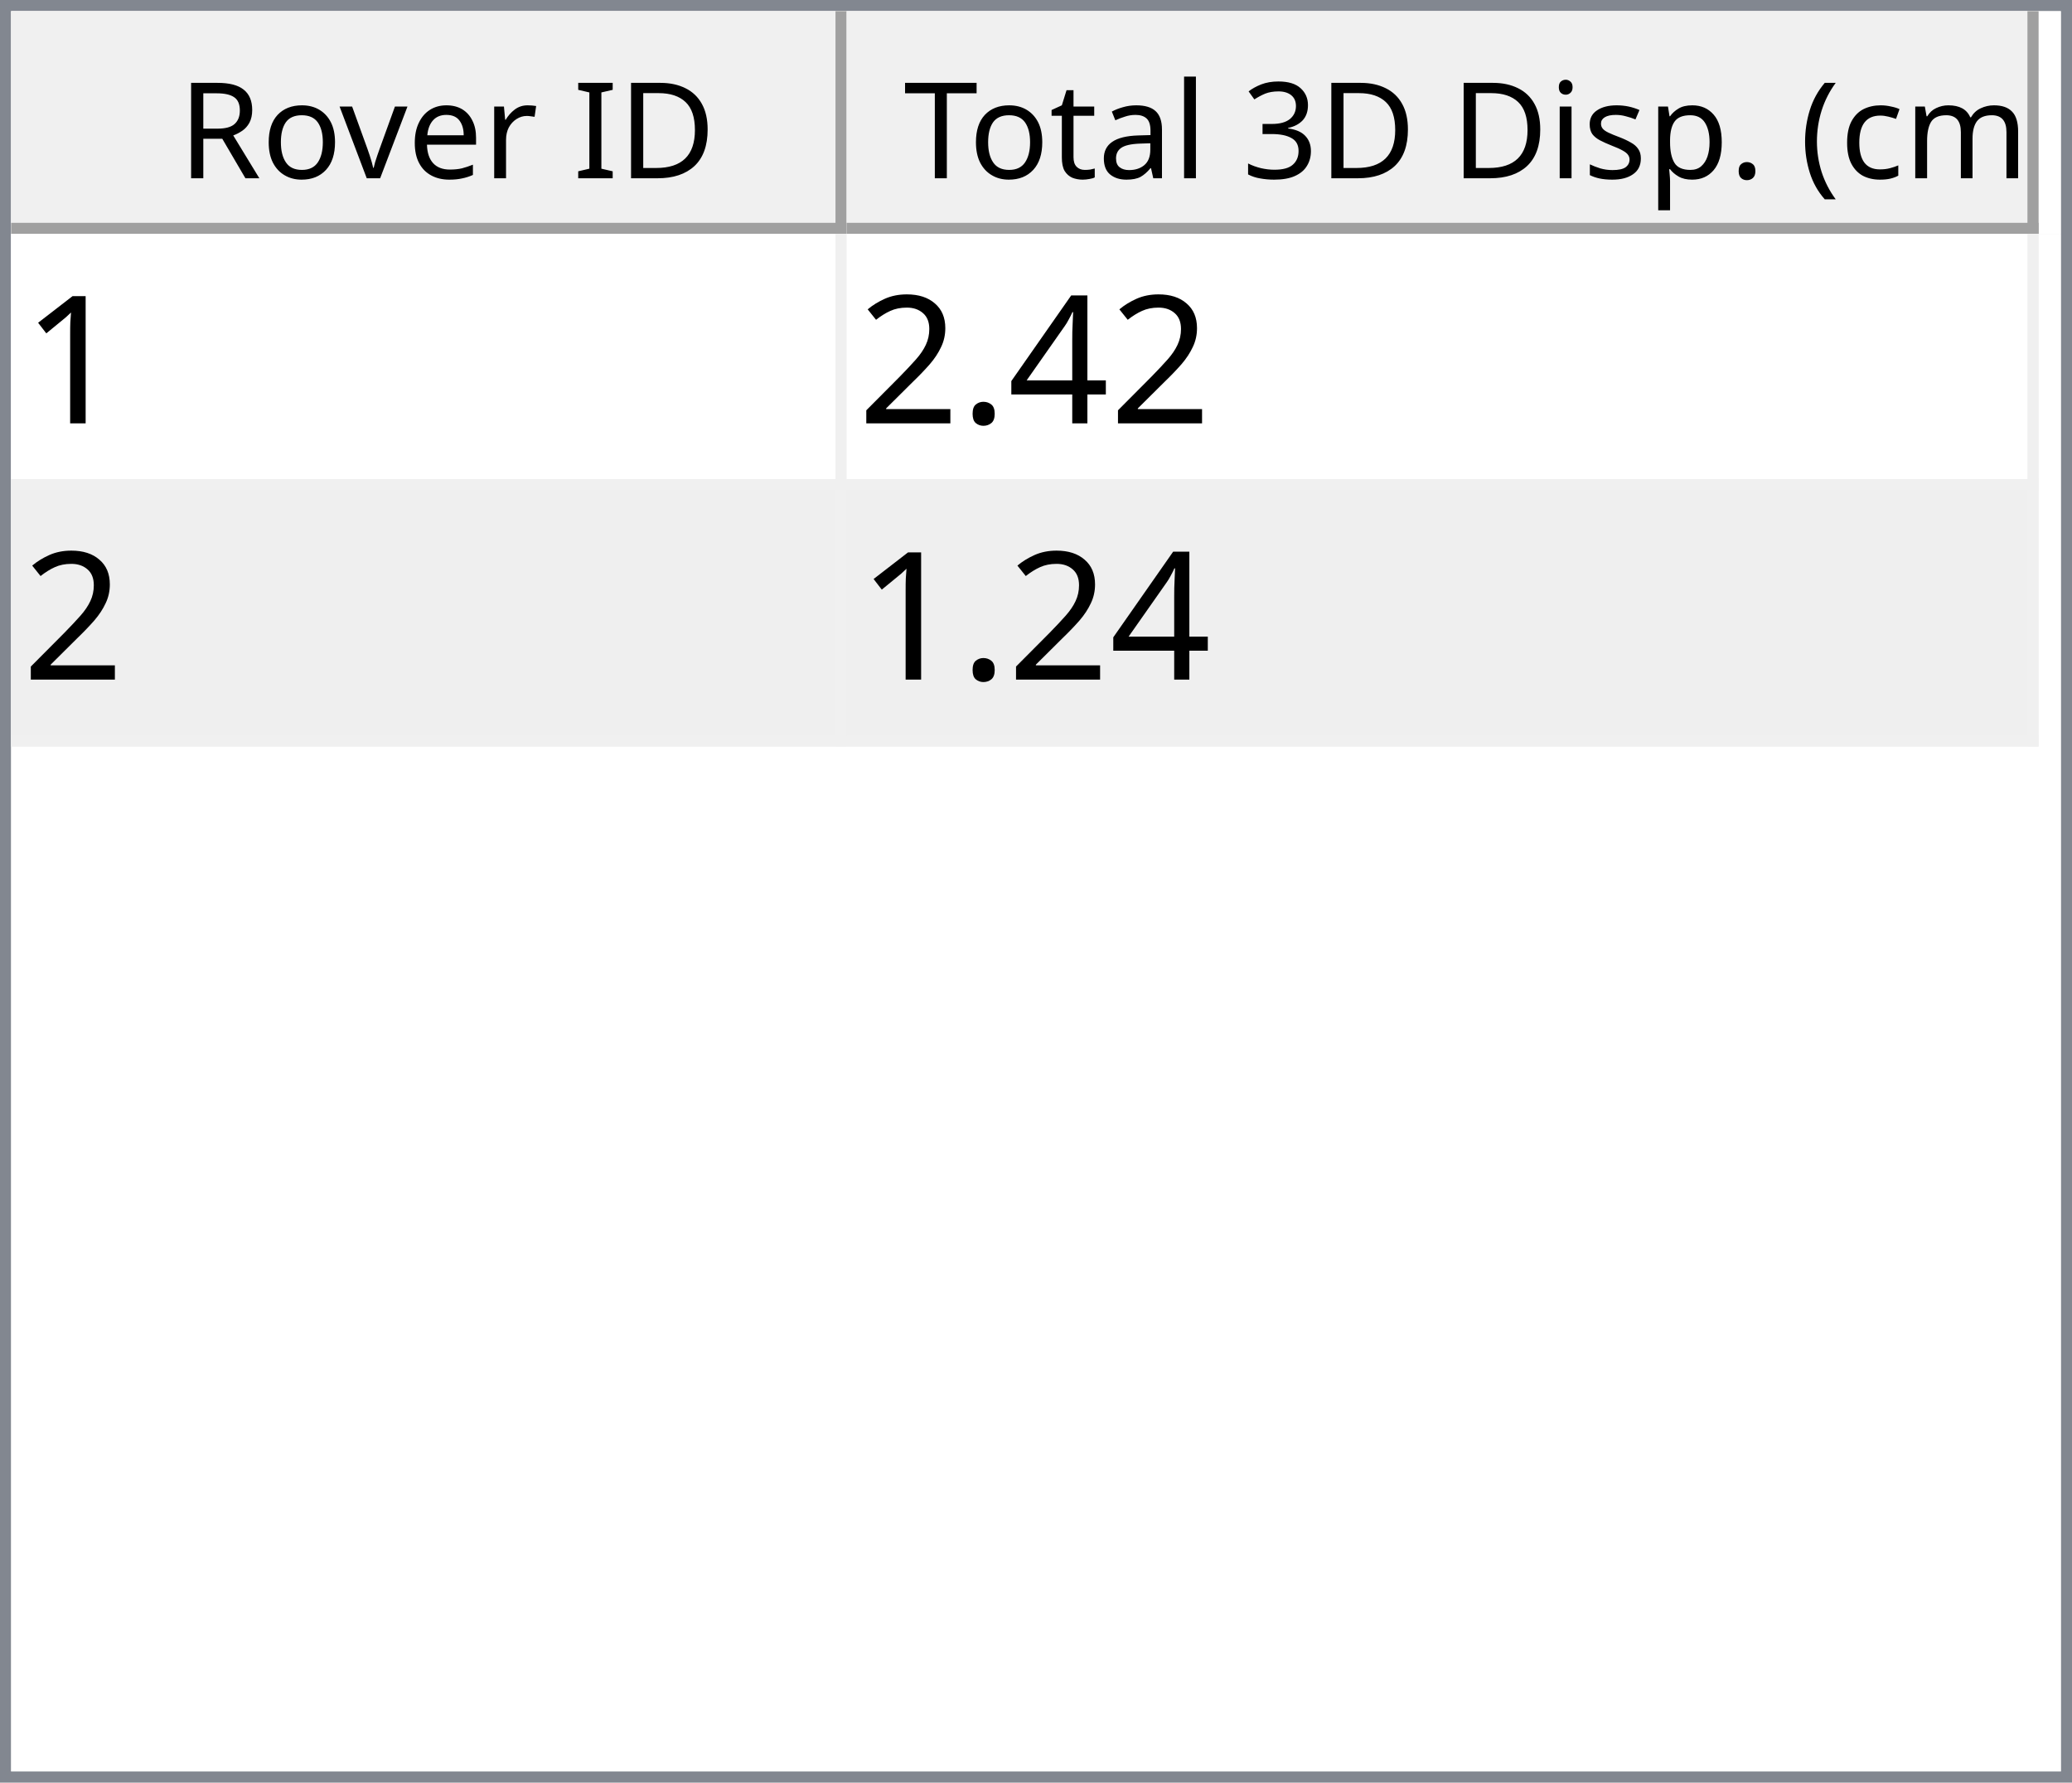
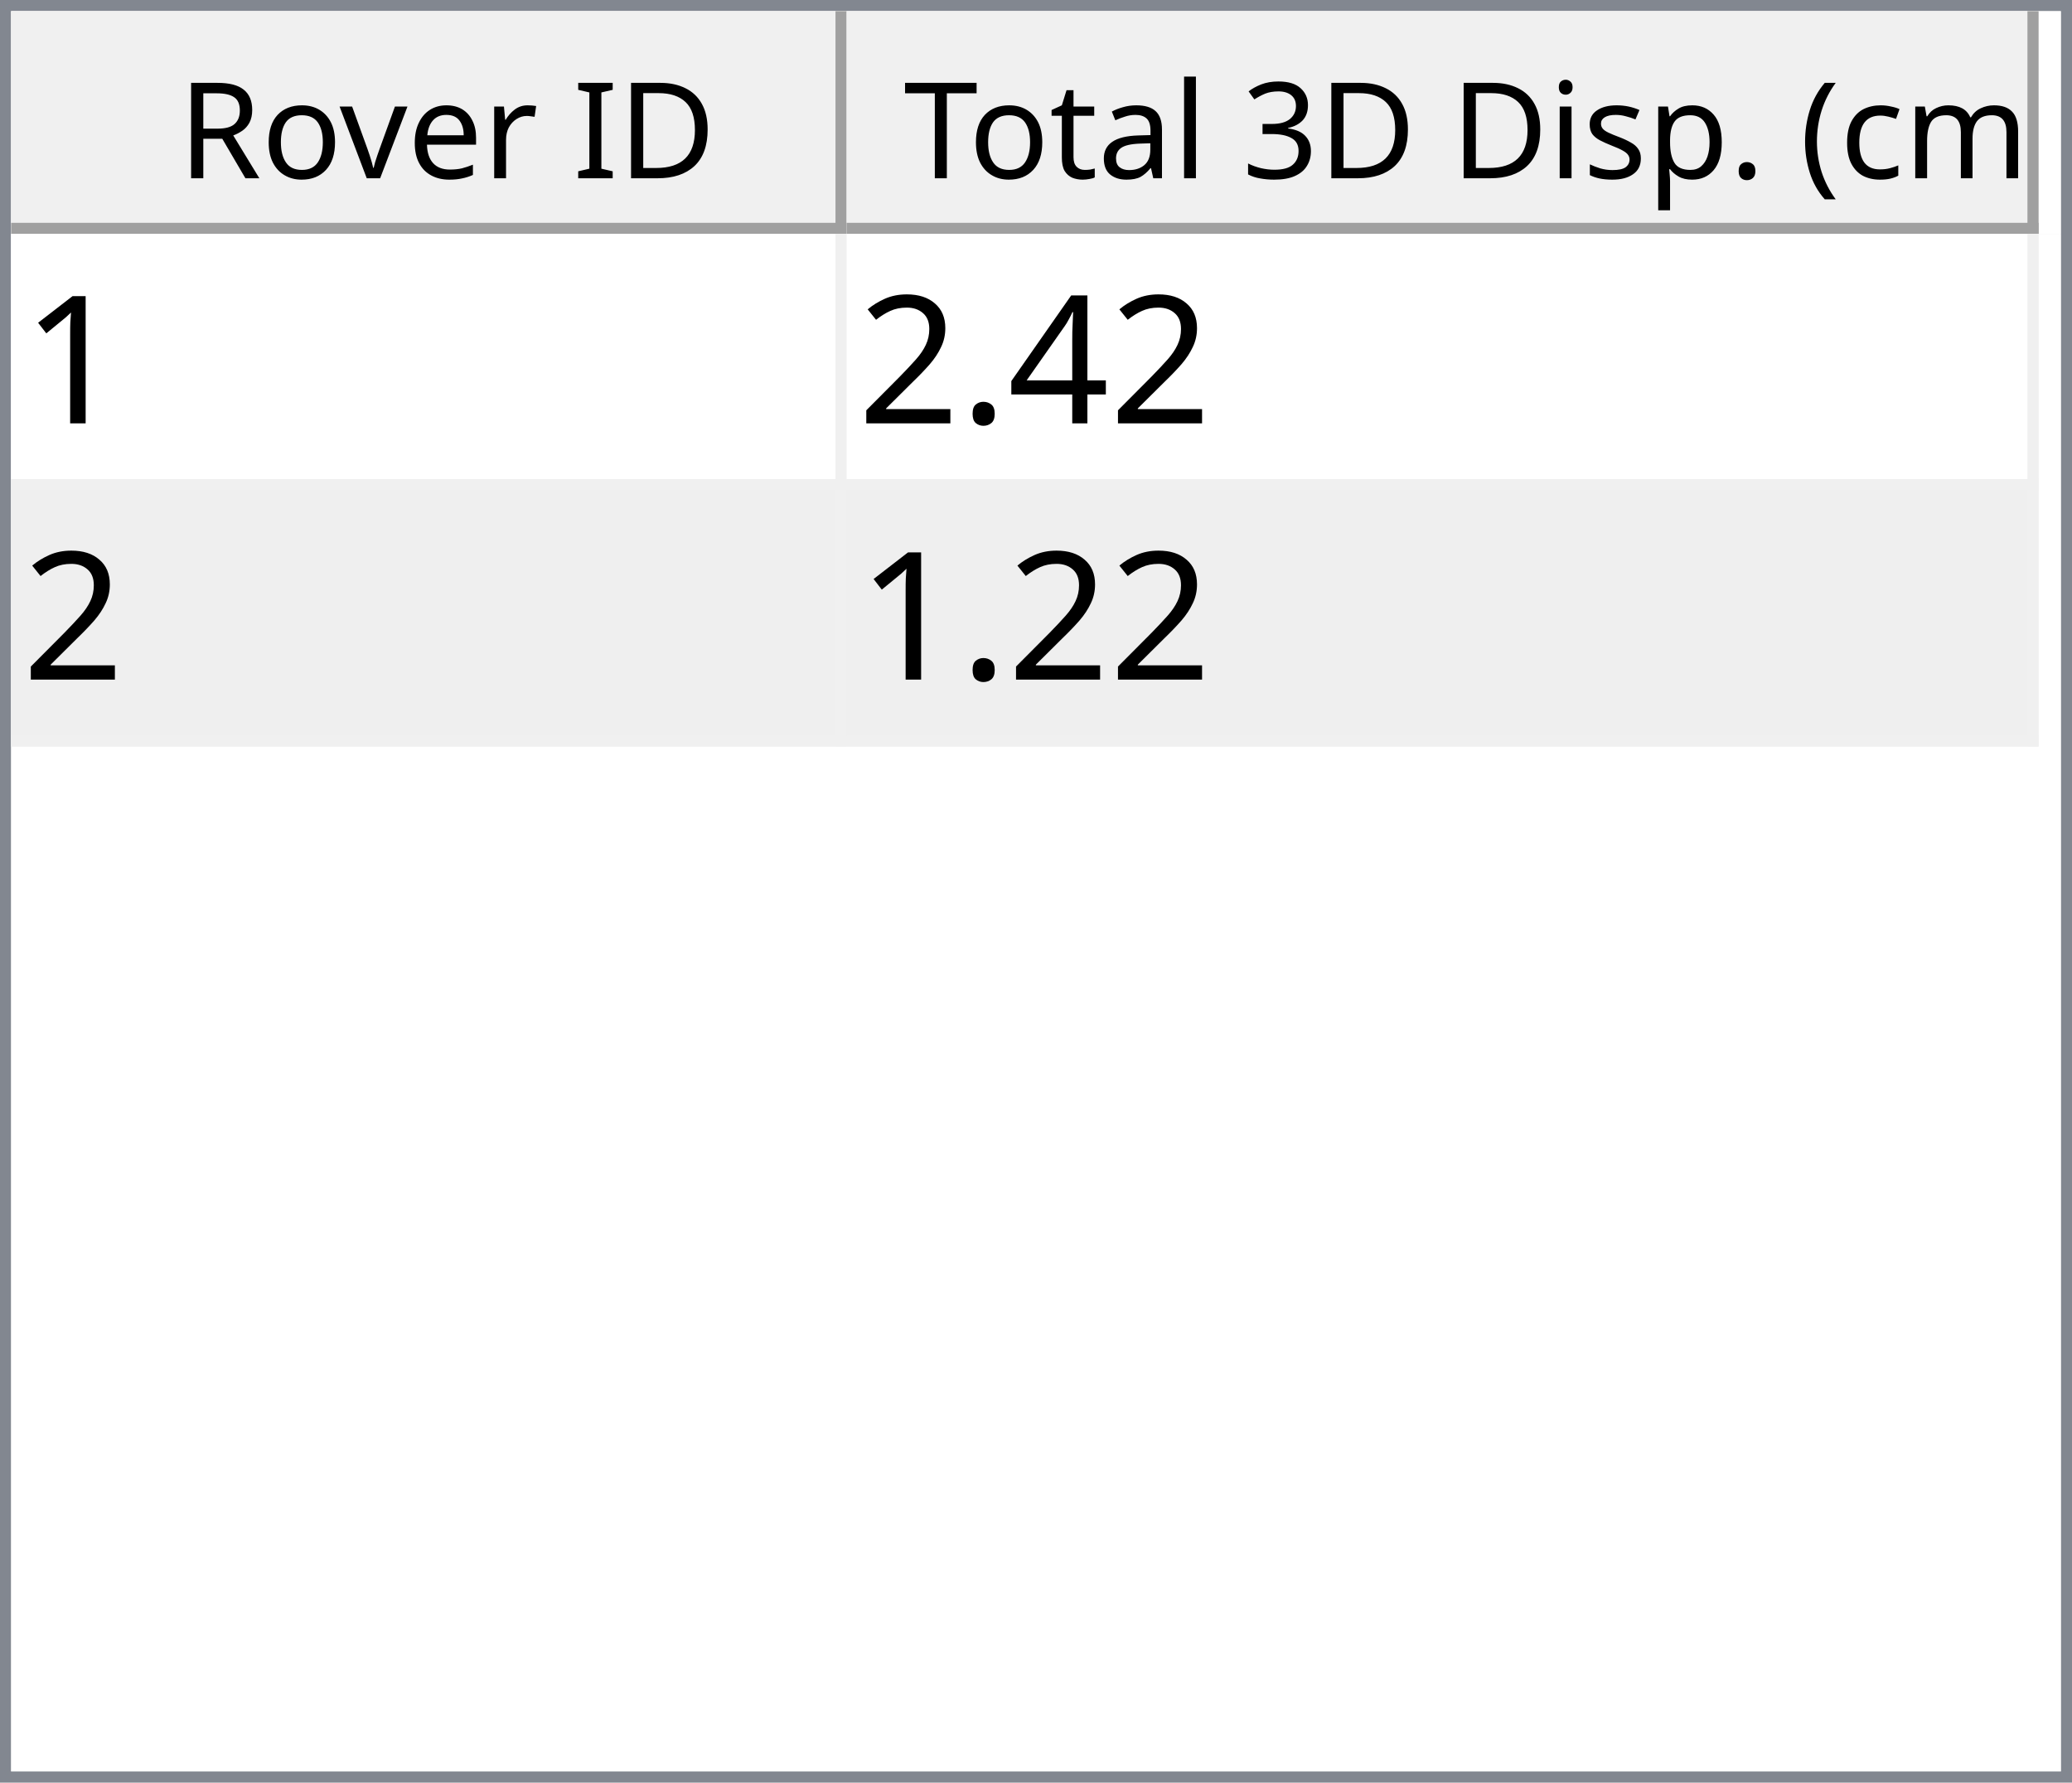
<svg xmlns="http://www.w3.org/2000/svg" style="fill-opacity:1; color-rendering:auto; color-interpolation:auto; text-rendering:auto; stroke:black; stroke-linecap:square; stroke-miterlimit:10; shape-rendering:auto; stroke-opacity:1; fill:black; stroke-dasharray:none; font-weight:normal; stroke-width:1; font-family:'Dialog'; font-style:normal; stroke-linejoin:miter; font-size:12px; stroke-dashoffset:0; image-rendering:auto;" width="186" height="160">
  <defs id="genericDefs" />
  <g>
    <defs id="defs1">
      <clipPath clipPathUnits="userSpaceOnUse" id="clipPath1">
        <path d="M0 0 L186 0 L186 160 L0 160 L0 0 Z" />
      </clipPath>
      <clipPath clipPathUnits="userSpaceOnUse" id="clipPath2">
        <path d="M0 0 L0 160 L186 160 L186 0 Z" />
      </clipPath>
      <clipPath clipPathUnits="userSpaceOnUse" id="clipPath3">
        <path d="M0 0 L0 20 L184 20 L184 0 Z" />
      </clipPath>
      <clipPath clipPathUnits="userSpaceOnUse" id="clipPath4">
        <path d="M0 0 L0 20 L75 20 L75 0 Z" />
      </clipPath>
      <clipPath clipPathUnits="userSpaceOnUse" id="clipPath5">
        <path d="M1 1 L1 19 L74 19 L74 1 Z" />
      </clipPath>
      <clipPath clipPathUnits="userSpaceOnUse" id="clipPath6">
        <path d="M0 0 L0 18 L73 18 L73 0 Z" />
      </clipPath>
      <clipPath clipPathUnits="userSpaceOnUse" id="clipPath7">
        <path d="M-0.5 -0.5 L-0.5 19.5 L74.5 19.5 L74.5 -0.5 Z" />
      </clipPath>
      <clipPath clipPathUnits="userSpaceOnUse" id="clipPath8">
        <path d="M0 0 L0 20 L107 20 L107 0 Z" />
      </clipPath>
      <clipPath clipPathUnits="userSpaceOnUse" id="clipPath9">
        <path d="M1 1 L1 19 L106 19 L106 1 Z" />
      </clipPath>
      <clipPath clipPathUnits="userSpaceOnUse" id="clipPath10">
        <path d="M0 0 L0 18 L105 18 L105 0 Z" />
      </clipPath>
      <clipPath clipPathUnits="userSpaceOnUse" id="clipPath11">
        <path d="M-0.5 -0.5 L-0.5 19.5 L106.5 19.5 L106.5 -0.5 Z" />
      </clipPath>
      <clipPath clipPathUnits="userSpaceOnUse" id="clipPath12">
        <path d="M0 0 L0 138 L184 138 L184 0 Z" />
      </clipPath>
      <clipPath clipPathUnits="userSpaceOnUse" id="clipPath13">
        <path d="M0 0 L0 46 L182 46 L182 0 Z" />
      </clipPath>
      <clipPath clipPathUnits="userSpaceOnUse" id="clipPath14">
        <path d="M-0.5 -0.5 L-0.5 45.5 L181.5 45.5 L181.5 -0.5 Z" />
      </clipPath>
      <clipPath clipPathUnits="userSpaceOnUse" id="clipPath15">
        <path d="M0 0 L0 22 L74 22 L74 0 Z" />
      </clipPath>
      <clipPath clipPathUnits="userSpaceOnUse" id="clipPath16">
        <path d="M0 0 L0 22 L106 22 L106 0 Z" />
      </clipPath>
      <font horiz-adv-x="64.551" id="font1">
        <font-face ascent="107.91" descent="25.098" units-per-em="100" style="font-style:normal; font-family:Segoe UI; font-weight:normal;" />
        <missing-glyph horiz-adv-x="64.551" d="M8.109 0 L8.109 68.266 L56.453 68.266 L56.453 0 L8.109 0 ZM15.328 7.234 L49.219 7.234 L49.219 61.031 L15.328 61.031 L15.328 7.234 Z" />
        <glyph unicode="D" horiz-adv-x="70.117" d="M9.188 0 L9.188 70.016 L28.516 70.016 Q65.531 70.016 65.531 35.891 Q65.531 19.672 55.25 9.836 Q44.969 0 27.734 0 L9.188 0 ZM17.391 62.594 L17.391 7.422 L27.828 7.422 Q41.609 7.422 49.273 14.797 Q56.938 22.172 56.938 35.688 Q56.938 62.594 28.328 62.594 L17.391 62.594 Z" />
        <glyph unicode="I" horiz-adv-x="26.611" d="M17.391 0 L9.188 0 L9.188 70.016 L17.391 70.016 L17.391 0 Z" />
        <glyph unicode=" " horiz-adv-x="27.393" d="" />
        <glyph unicode="r" horiz-adv-x="34.766" d="M34.188 41.891 Q32.078 43.5 28.125 43.5 Q23 43.5 19.555 38.672 Q16.109 33.844 16.109 25.484 L16.109 0 L8.109 0 L8.109 50 L16.109 50 L16.109 39.703 L16.312 39.703 Q18.016 44.969 21.531 47.922 Q25.047 50.875 29.391 50.875 Q32.516 50.875 34.188 50.203 L34.188 41.891 Z" />
        <glyph unicode="e" horiz-adv-x="52.295" d="M48.297 23 L12.984 23 Q13.188 14.656 17.484 10.109 Q21.781 5.562 29.297 5.562 Q37.75 5.562 44.828 11.141 L44.828 3.609 Q38.234 -1.172 27.391 -1.172 Q16.797 -1.172 10.742 5.641 Q4.688 12.453 4.688 24.812 Q4.688 36.469 11.305 43.82 Q17.922 51.172 27.734 51.172 Q37.547 51.172 42.922 44.828 Q48.297 38.484 48.297 27.203 L48.297 23 ZM40.094 29.781 Q40.047 36.719 36.75 40.578 Q33.453 44.438 27.594 44.438 Q21.922 44.438 17.969 40.383 Q14.016 36.328 13.094 29.781 L40.094 29.781 Z" />
        <glyph unicode="v" horiz-adv-x="47.9" d="M47.406 50 L27.484 0 L19.625 0 L0.688 50 L9.469 50 L22.172 13.672 Q23.578 9.672 23.922 6.688 L24.125 6.688 Q24.609 10.453 25.688 13.484 L38.969 50 L47.406 50 Z" />
        <glyph unicode="o" horiz-adv-x="58.594" d="M29 -1.172 Q17.922 -1.172 11.305 5.836 Q4.688 12.844 4.688 24.422 Q4.688 37.016 11.57 44.094 Q18.453 51.172 30.172 51.172 Q41.359 51.172 47.633 44.289 Q53.906 37.406 53.906 25.203 Q53.906 13.234 47.141 6.031 Q40.375 -1.172 29 -1.172 ZM29.594 44.438 Q21.875 44.438 17.383 39.188 Q12.891 33.938 12.891 24.703 Q12.891 15.828 17.43 10.695 Q21.969 5.562 29.594 5.562 Q37.359 5.562 41.531 10.594 Q45.703 15.625 45.703 24.906 Q45.703 34.281 41.531 39.359 Q37.359 44.438 29.594 44.438 Z" />
        <glyph unicode="R" horiz-adv-x="59.814" d="M59.375 0 L49.609 0 L37.891 19.625 Q36.281 22.359 34.766 24.289 Q33.25 26.219 31.664 27.438 Q30.078 28.656 28.25 29.219 Q26.422 29.781 24.125 29.781 L17.391 29.781 L17.391 0 L9.188 0 L9.188 70.016 L30.078 70.016 Q34.672 70.016 38.555 68.867 Q42.438 67.719 45.289 65.375 Q48.141 63.031 49.758 59.547 Q51.375 56.062 51.375 51.375 Q51.375 47.703 50.273 44.656 Q49.172 41.609 47.148 39.211 Q45.125 36.812 42.266 35.133 Q39.406 33.453 35.844 32.516 L35.844 32.328 Q37.594 31.547 38.891 30.547 Q40.188 29.547 41.359 28.18 Q42.531 26.812 43.68 25.078 Q44.828 23.344 46.234 21.047 L59.375 0 ZM17.391 62.594 L17.391 37.203 L28.516 37.203 Q31.594 37.203 34.203 38.133 Q36.812 39.062 38.719 40.797 Q40.625 42.531 41.703 45.047 Q42.781 47.562 42.781 50.688 Q42.781 56.297 39.141 59.445 Q35.5 62.594 28.609 62.594 L17.391 62.594 Z" />
        <glyph unicode=")" horiz-adv-x="30.176" d="M8.297 -15.922 L1.172 -15.922 Q16.406 2.344 16.406 26.812 Q16.406 51.469 1.078 70.016 L8.297 70.016 Q23.531 52.156 23.531 26.703 Q23.531 1.375 8.297 -15.922 Z" />
        <glyph unicode="m" horiz-adv-x="86.133" d="M79.109 0 L71.094 0 L71.094 28.719 Q71.094 37.016 68.531 40.727 Q65.969 44.438 59.906 44.438 Q54.781 44.438 51.195 39.75 Q47.609 35.062 47.609 28.516 L47.609 0 L39.594 0 L39.594 29.688 Q39.594 44.438 28.219 44.438 Q22.953 44.438 19.531 40.016 Q16.109 35.594 16.109 28.516 L16.109 0 L8.109 0 L8.109 50 L16.109 50 L16.109 42.094 L16.312 42.094 Q21.625 51.172 31.844 51.172 Q36.969 51.172 40.773 48.312 Q44.578 45.453 46 40.828 Q51.562 51.172 62.594 51.172 Q79.109 51.172 79.109 30.812 L79.109 0 Z" />
        <glyph unicode="c" horiz-adv-x="46.191" d="M42.188 2.297 Q36.422 -1.172 28.516 -1.172 Q17.828 -1.172 11.258 5.789 Q4.688 12.75 4.688 23.828 Q4.688 36.188 11.766 43.68 Q18.844 51.172 30.672 51.172 Q37.25 51.172 42.281 48.734 L42.281 40.531 Q36.719 44.438 30.375 44.438 Q22.703 44.438 17.797 38.945 Q12.891 33.453 12.891 24.516 Q12.891 15.719 17.508 10.641 Q22.125 5.562 29.891 5.562 Q36.422 5.562 42.188 9.906 L42.188 2.297 Z" />
        <glyph unicode="(" horiz-adv-x="30.176" d="M29.109 -15.922 L21.969 -15.922 Q6.844 1.375 6.844 26.703 Q6.844 52.156 21.969 70.016 L29.203 70.016 Q13.875 51.469 13.875 26.812 Q13.875 2.344 29.109 -15.922 Z" />
        <glyph unicode="." horiz-adv-x="21.68" d="M10.891 -1.078 Q8.641 -1.078 7.055 0.539 Q5.469 2.156 5.469 4.391 Q5.469 6.641 7.055 8.273 Q8.641 9.906 10.891 9.906 Q13.188 9.906 14.797 8.273 Q16.406 6.641 16.406 4.391 Q16.406 2.156 14.797 0.539 Q13.188 -1.078 10.891 -1.078 Z" />
        <glyph unicode="p" horiz-adv-x="58.789" d="M16.312 7.234 L16.109 7.234 L16.109 -23 L8.109 -23 L8.109 50 L16.109 50 L16.109 41.219 L16.312 41.219 Q22.219 51.172 33.594 51.172 Q43.266 51.172 48.688 44.461 Q54.109 37.75 54.109 26.469 Q54.109 13.922 48 6.375 Q41.891 -1.172 31.297 -1.172 Q21.578 -1.172 16.312 7.234 ZM16.109 27.391 L16.109 20.406 Q16.109 14.203 20.141 9.883 Q24.172 5.562 30.375 5.562 Q37.641 5.562 41.773 11.133 Q45.906 16.703 45.906 26.609 Q45.906 34.969 42.047 39.703 Q38.188 44.438 31.594 44.438 Q24.609 44.438 20.359 39.578 Q16.109 34.719 16.109 27.391 Z" />
        <glyph unicode="s" horiz-adv-x="42.432" d="M5.078 1.812 L5.078 10.406 Q11.625 5.562 19.484 5.562 Q30.031 5.562 30.031 12.594 Q30.031 14.594 29.125 15.992 Q28.219 17.391 26.68 18.461 Q25.141 19.531 23.07 20.383 Q21 21.234 18.609 22.172 Q15.281 23.484 12.766 24.828 Q10.25 26.172 8.57 27.859 Q6.891 29.547 6.031 31.695 Q5.172 33.844 5.172 36.719 Q5.172 40.234 6.789 42.945 Q8.406 45.656 11.086 47.484 Q13.766 49.312 17.211 50.242 Q20.656 51.172 24.312 51.172 Q30.812 51.172 35.938 48.922 L35.938 40.828 Q30.422 44.438 23.25 44.438 Q21 44.438 19.195 43.922 Q17.391 43.406 16.094 42.477 Q14.797 41.547 14.086 40.258 Q13.375 38.969 13.375 37.406 Q13.375 35.453 14.086 34.133 Q14.797 32.812 16.164 31.789 Q17.531 30.766 19.484 29.938 Q21.438 29.109 23.922 28.125 Q27.25 26.859 29.883 25.516 Q32.516 24.172 34.375 22.484 Q36.234 20.797 37.234 18.602 Q38.234 16.406 38.234 13.375 Q38.234 9.672 36.602 6.938 Q34.969 4.203 32.234 2.398 Q29.5 0.594 25.93 -0.289 Q22.359 -1.172 18.453 -1.172 Q10.75 -1.172 5.078 1.812 Z" />
        <glyph unicode="i" horiz-adv-x="24.219" d="M12.203 62.703 Q10.062 62.703 8.547 64.164 Q7.031 65.625 7.031 67.875 Q7.031 70.125 8.547 71.609 Q10.062 73.094 12.203 73.094 Q14.406 73.094 15.945 71.609 Q17.484 70.125 17.484 67.875 Q17.484 65.719 15.945 64.211 Q14.406 62.703 12.203 62.703 ZM16.109 0 L8.109 0 L8.109 50 L16.109 50 L16.109 0 Z" />
        <glyph unicode="3" horiz-adv-x="53.906" d="M46.531 19.828 Q46.531 15.094 44.75 11.211 Q42.969 7.328 39.719 4.57 Q36.469 1.812 31.93 0.297 Q27.391 -1.219 21.922 -1.219 Q11.922 -1.219 6 2.594 L6 11.188 Q13.094 5.609 22.219 5.609 Q25.875 5.609 28.828 6.539 Q31.781 7.469 33.906 9.227 Q36.031 10.984 37.18 13.477 Q38.328 15.969 38.328 19.094 Q38.328 32.812 18.797 32.812 L12.984 32.812 L12.984 39.594 L18.5 39.594 Q35.797 39.594 35.797 52.484 Q35.797 64.406 22.609 64.406 Q15.188 64.406 8.688 59.422 L8.688 67.188 Q15.375 71.188 24.609 71.188 Q29 71.188 32.57 69.969 Q36.141 68.75 38.68 66.555 Q41.219 64.359 42.609 61.281 Q44 58.203 44 54.5 Q44 40.672 30.031 36.719 L30.031 36.531 Q33.594 36.141 36.625 34.797 Q39.656 33.453 41.852 31.305 Q44.047 29.156 45.289 26.25 Q46.531 23.344 46.531 19.828 Z" />
        <glyph unicode="l" horiz-adv-x="24.219" d="M16.109 0 L8.109 0 L8.109 74.031 L16.109 74.031 L16.109 0 Z" />
        <glyph unicode="a" horiz-adv-x="50.879" d="M43.891 0 L35.891 0 L35.891 7.812 L35.688 7.812 Q30.469 -1.172 20.312 -1.172 Q12.844 -1.172 8.617 2.781 Q4.391 6.734 4.391 13.281 Q4.391 27.297 20.906 29.594 L35.891 31.688 Q35.891 44.438 25.594 44.438 Q16.547 44.438 9.281 38.281 L9.281 46.484 Q16.656 51.172 26.266 51.172 Q43.891 51.172 43.891 32.516 L43.891 0 ZM35.891 25.297 L23.828 23.641 Q18.266 22.859 15.43 20.875 Q12.594 18.891 12.594 13.875 Q12.594 10.203 15.211 7.883 Q17.828 5.562 22.172 5.562 Q28.125 5.562 32.008 9.742 Q35.891 13.922 35.891 20.312 L35.891 25.297 Z" />
        <glyph unicode="t" horiz-adv-x="33.887" d="M31.297 0.484 Q28.469 -1.078 23.828 -1.078 Q10.688 -1.078 10.688 13.578 L10.688 43.172 L2.094 43.172 L2.094 50 L10.688 50 L10.688 62.203 L18.703 64.797 L18.703 50 L31.297 50 L31.297 43.172 L18.703 43.172 L18.703 14.984 Q18.703 9.969 20.414 7.82 Q22.125 5.672 26.078 5.672 Q29.109 5.672 31.297 7.328 L31.297 0.484 Z" />
        <glyph unicode="T" horiz-adv-x="52.393" d="M50.594 62.594 L30.375 62.594 L30.375 0 L22.172 0 L22.172 62.594 L2 62.594 L2 70.016 L50.594 70.016 L50.594 62.594 Z" />
      </font>
      <font horiz-adv-x="75.0" id="font2">
        <font-face ascent="100.537" descent="21.973" units-per-em="100" style="font-style:normal; font-family:sans-serif; font-weight:normal;" />
        <missing-glyph horiz-adv-x="75.0" d="M12.5 0 L12.5 62.5 L62.5 62.5 L62.5 0 L12.5 0 ZM14.062 1.562 L60.938 1.562 L60.938 60.938 L14.062 60.938 L14.062 1.562 Z" />
        <glyph unicode="1" horiz-adv-x="55.615" d="M37.25 0 L28.469 0 L28.469 56 Q25.297 52.984 20.141 49.953 Q14.984 46.922 10.891 45.406 L10.891 53.906 Q18.266 57.375 23.781 62.305 Q29.297 67.234 31.594 71.875 L37.25 71.875 L37.25 0 Z" />
        <glyph unicode="4" horiz-adv-x="55.615" d="M32.328 0 L32.328 17.141 L1.266 17.141 L1.266 25.203 L33.938 71.578 L41.109 71.578 L41.109 25.203 L50.781 25.203 L50.781 17.141 L41.109 17.141 L41.109 0 L32.328 0 ZM32.328 25.203 L32.328 57.469 L9.906 25.203 L32.328 25.203 Z" />
        <glyph unicode="." horiz-adv-x="27.783" d="M9.078 0 L9.078 10.016 L19.094 10.016 L19.094 0 L9.078 0 Z" />
        <glyph unicode="2" horiz-adv-x="55.615" d="M50.344 8.453 L50.344 0 L3.031 0 Q2.938 3.172 4.047 6.109 Q5.859 10.938 9.836 15.625 Q13.812 20.312 21.344 26.469 Q33.016 36.031 37.117 41.625 Q41.219 47.219 41.219 52.203 Q41.219 57.422 37.477 61.008 Q33.734 64.594 27.734 64.594 Q21.391 64.594 17.578 60.789 Q13.766 56.984 13.719 50.25 L4.688 51.172 Q5.609 61.281 11.664 66.578 Q17.719 71.875 27.938 71.875 Q38.234 71.875 44.242 66.164 Q50.25 60.453 50.25 52 Q50.25 47.703 48.492 43.555 Q46.734 39.406 42.656 34.812 Q38.578 30.219 29.109 22.219 Q21.188 15.578 18.945 13.211 Q16.703 10.844 15.234 8.453 L50.344 8.453 Z" />
      </font>
    </defs>
    <g style="fill:white; stroke:white;">
      <rect x="0" y="0" width="186" style="clip-path:url(#clipPath1); stroke:none;" height="160" />
    </g>
    <g style="fill:white; text-rendering:optimizeSpeed; color-rendering:optimizeSpeed; image-rendering:optimizeSpeed; shape-rendering:crispEdges; stroke:white; color-interpolation:sRGB;">
      <rect x="0" width="186" height="160" y="0" style="stroke:none;" />
      <path style="stroke:none;" d="M0 160 L186 160 L186 0 L0 0 Z" />
    </g>
    <g style="fill:rgb(240,240,240); font-family:'Segoe UI'; stroke:rgb(240,240,240);">
      <rect x="0" y="0" width="186" style="clip-path:url(#clipPath2); stroke:none;" height="160" />
    </g>
    <g style="fill:rgb(130,135,144); font-family:'Segoe UI'; stroke:rgb(130,135,144);">
      <path d="M0 0 L186 0 L186 160 L0 160 L0 0 ZM1 1 L185 1 L185 159 L1 159 L1 1 Z" style="fill-rule:evenodd; clip-path:url(#clipPath2); stroke:none;" />
    </g>
    <g style="fill:white; font-family:'Segoe UI'; stroke:white;" transform="translate(1,1)">
      <rect x="0" y="0" width="184" style="clip-path:url(#clipPath3); stroke:none;" height="20" />
    </g>
    <g style="fill:rgb(240,240,240); font-family:'Segoe UI'; stroke:rgb(240,240,240);" transform="translate(1,1)">
      <rect x="0" y="0" width="75" style="clip-path:url(#clipPath4); stroke:none;" height="20" />
    </g>
    <g style="font-family:'Segoe UI';" transform="translate(2,2)">
      <text x="14" xml:space="preserve" y="14" style="clip-path:url(#clipPath6); stroke:none;">Rover ID</text>
    </g>
    <g style="fill:rgb(160,160,160); font-family:'Segoe UI'; stroke:rgb(160,160,160); stroke-linejoin:bevel;" transform="translate(1.5,1.5)">
      <line x1="74" x2="74" y1="0" style="fill:none; clip-path:url(#clipPath7);" y2="19" />
    </g>
    <g style="fill:rgb(160,160,160); font-family:'Segoe UI'; stroke:rgb(160,160,160); stroke-linejoin:bevel;" transform="matrix(1,0,0,1,1,1) translate(0.5,0.5)">
      <line x1="0" x2="74" y1="19" style="fill:none; clip-path:url(#clipPath7);" y2="19" />
    </g>
    <g style="fill:rgb(240,240,240); font-family:'Segoe UI'; stroke:rgb(240,240,240);" transform="translate(76,1)">
      <rect x="0" y="0" width="107" style="clip-path:url(#clipPath8); stroke:none;" height="20" />
    </g>
    <g style="font-family:'Segoe UI';" transform="translate(77,2)">
      <text x="1" xml:space="preserve" y="14" style="clip-path:url(#clipPath10); stroke:none;"> Total 3D Disp. (cm)</text>
    </g>
    <g style="fill:rgb(160,160,160); font-family:'Segoe UI'; stroke:rgb(160,160,160); stroke-linejoin:bevel;" transform="translate(76.5,1.5)">
      <line x1="106" x2="106" y1="0" style="fill:none; clip-path:url(#clipPath11);" y2="19" />
    </g>
    <g style="fill:rgb(160,160,160); font-family:'Segoe UI'; stroke:rgb(160,160,160); stroke-linejoin:bevel;" transform="matrix(1,0,0,1,76,1) translate(0.5,0.5)">
      <line x1="0" x2="106" y1="19" style="fill:none; clip-path:url(#clipPath11);" y2="19" />
    </g>
    <g style="fill:white; font-family:'Segoe UI'; stroke:white;" transform="translate(1,21)">
      <rect x="0" y="0" width="184" style="clip-path:url(#clipPath12); stroke:none;" height="138" />
    </g>
    <g style="fill:rgb(240,240,240); font-size:16px; font-family:sans-serif; stroke:rgb(240,240,240);" transform="translate(1,21)">
      <rect x="0" y="0" width="182" style="clip-path:url(#clipPath13); stroke:none;" height="46" />
      <line transform="translate(0.5,0.5)" x1="0" x2="181" y1="22" style="clip-path:url(#clipPath14); fill:none; stroke-linejoin:bevel;" y2="22" />
    </g>
    <g transform="matrix(1,0,0,1,1,21) translate(0.5,0.5)" style="fill:rgb(240,240,240); font-size:16px; font-family:sans-serif; stroke:rgb(240,240,240); stroke-linejoin:bevel;">
      <line x1="0" x2="181" y1="45" style="fill:none; clip-path:url(#clipPath14);" y2="45" />
    </g>
    <g transform="matrix(1,0,0,1,1,21) translate(0.5,0.5)" style="fill:rgb(240,240,240); font-size:16px; font-family:sans-serif; stroke:rgb(240,240,240); stroke-linejoin:bevel;">
      <line x1="74" x2="74" y1="0" style="fill:none; clip-path:url(#clipPath14);" y2="45" />
    </g>
    <g transform="matrix(1,0,0,1,1,21) translate(0.5,0.5)" style="fill:rgb(240,240,240); font-size:16px; font-family:sans-serif; stroke:rgb(240,240,240); stroke-linejoin:bevel;">
      <line x1="181" x2="181" y1="0" style="fill:none; clip-path:url(#clipPath14);" y2="45" />
    </g>
    <g style="fill:white; font-size:16px; font-family:sans-serif; stroke:white;" transform="matrix(1,0,0,1,1,21)">
      <rect x="0" y="0" width="74" style="clip-path:url(#clipPath15); stroke:none;" height="22" />
      <text x="1" y="17" style="fill:black; clip-path:url(#clipPath15); stroke:none;" xml:space="preserve">1</text>
    </g>
    <g style="fill:white; font-size:16px; font-family:sans-serif; stroke:white;" transform="matrix(1,0,0,1,1,21) translate(75,0)">
      <rect x="0" y="0" width="106" style="clip-path:url(#clipPath16); stroke:none;" height="22" />
      <text x="1" y="17" style="fill:black; clip-path:url(#clipPath16); stroke:none;" xml:space="preserve">2.42</text>
    </g>
    <g style="fill:rgb(239,239,239); font-size:16px; font-family:sans-serif; stroke:rgb(239,239,239);" transform="matrix(1,0,0,1,1,21) translate(0,23)">
      <rect x="0" y="0" width="74" style="clip-path:url(#clipPath15); stroke:none;" height="22" />
      <text x="1" y="17" style="fill:black; clip-path:url(#clipPath15); stroke:none;" xml:space="preserve">2</text>
    </g>
    <g style="fill:rgb(239,239,239); font-size:16px; font-family:sans-serif; stroke:rgb(239,239,239);" transform="matrix(1,0,0,1,1,21) translate(75,23)">
      <rect x="0" y="0" width="106" style="clip-path:url(#clipPath16); stroke:none;" height="22" />
-       <text x="1" y="17" style="fill:black; clip-path:url(#clipPath16); stroke:none;" xml:space="preserve">1.24</text>
+       <text x="1" y="17" style="fill:black; clip-path:url(#clipPath16); stroke:none;" xml:space="preserve">1.22</text>
    </g>
  </g>
</svg>
